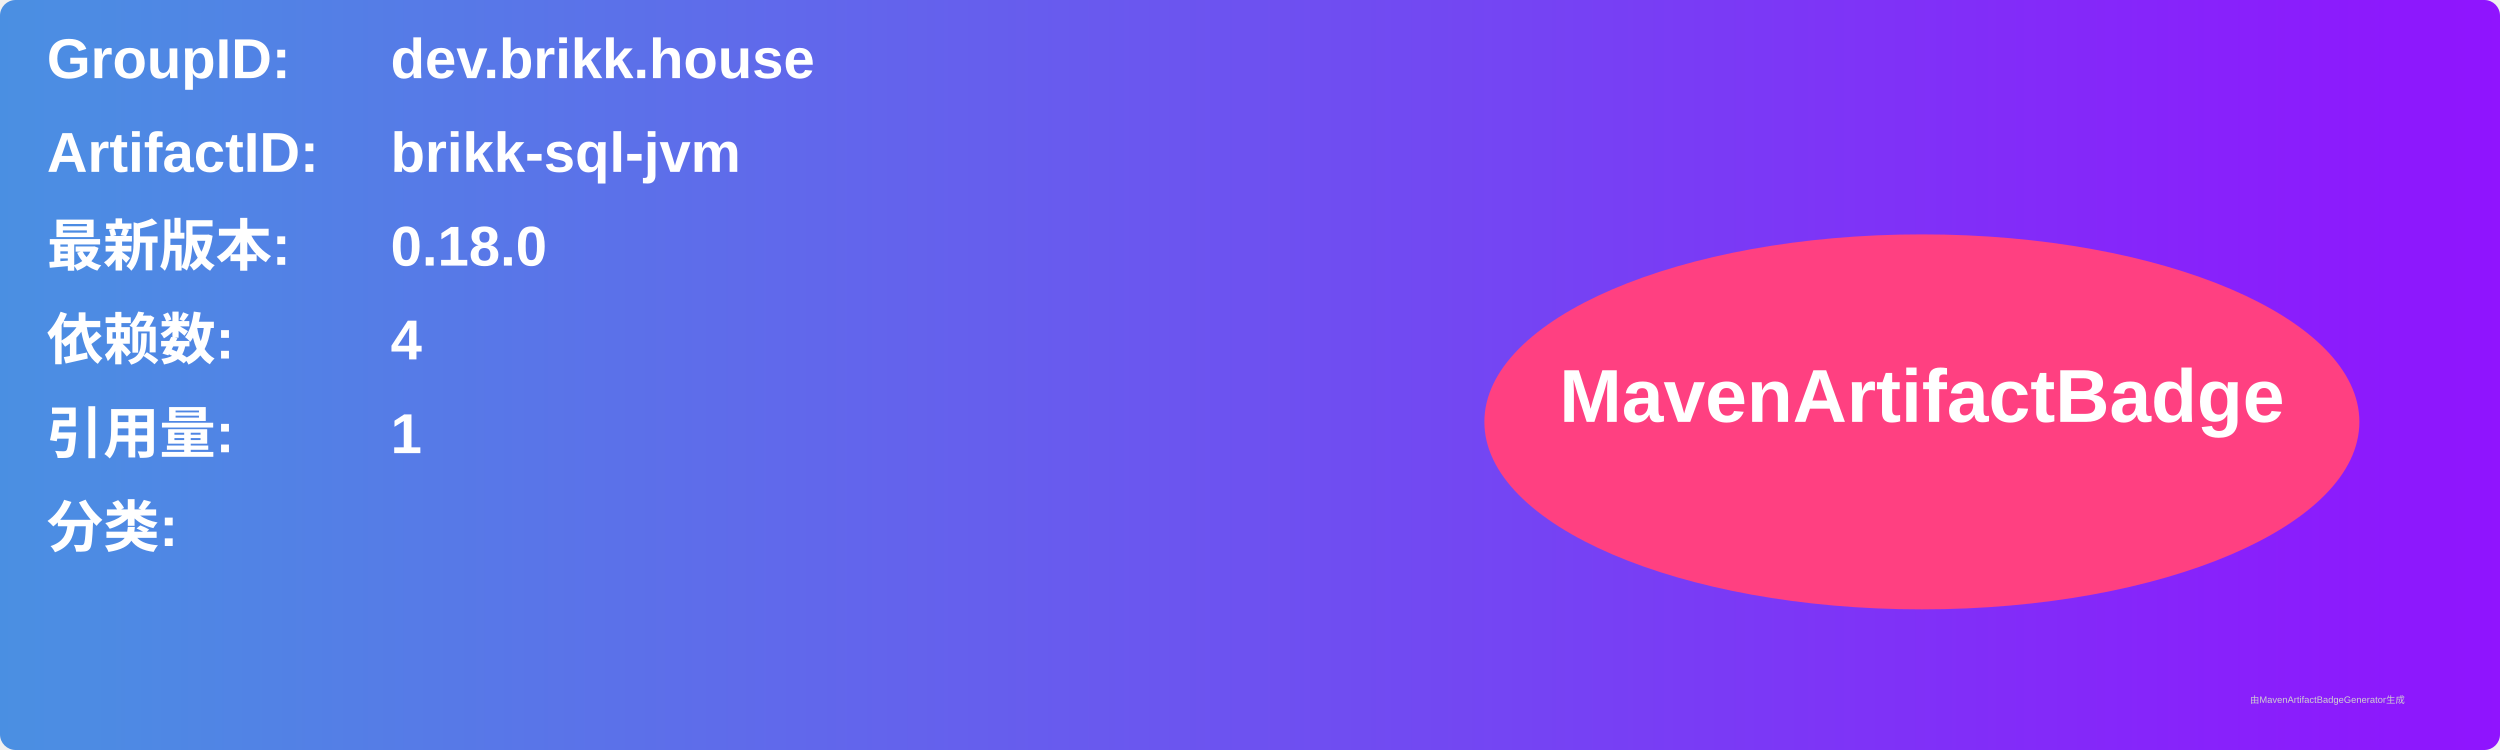
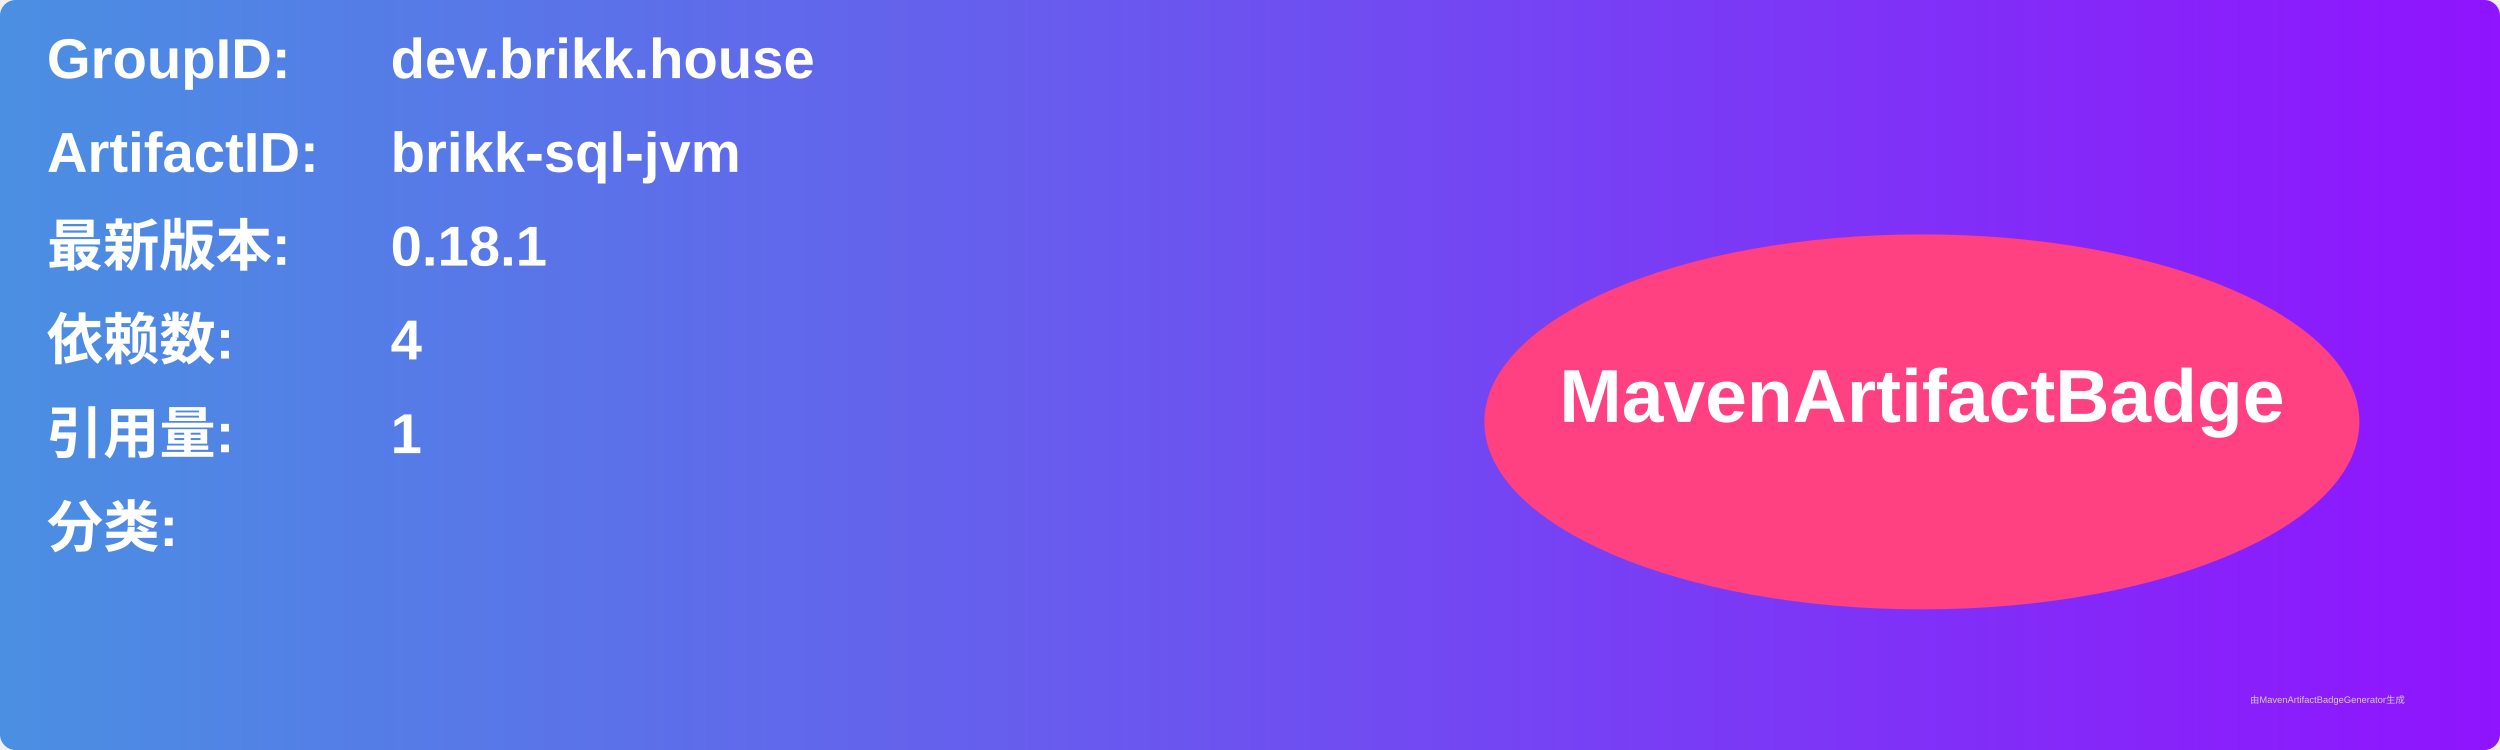
<svg xmlns="http://www.w3.org/2000/svg" width="800" height="240" viewBox="0 0 800 240">
  <linearGradient id="grad" x1="0%" y1="0%" x2="100%" y2="0%">
    <stop offset="0%" stop-color="#4a90e2" />
    <stop offset="100%" stop-color="#9013fe" />
  </linearGradient>
  <rect width="100%" height="100%" rx="5" ry="5" fill="url(#grad)" />
  <g transform="translate(15, 15)">
    <text x="0" y="10" font-family="Arial" font-size="18" fill="white" font-weight="bold" width="260">GroupID:</text>
    <text x="110" y="10" font-family="Arial" font-size="18" fill="white" font-weight="bold" width="460">dev.brikk.house</text>
    <text x="0" y="40" font-family="Arial" font-size="18" fill="white" font-weight="bold" width="260">ArtifactID:</text>
    <text x="110" y="40" font-family="Arial" font-size="18" fill="white" font-weight="bold" width="460">brikk-sql-jvm</text>
    <text x="0" y="70" font-family="Arial" font-size="18" fill="white" font-weight="bold">最新版本:</text>
    <text x="110" y="70" font-family="Arial" font-size="18" fill="white" font-weight="bold">
-       <tspan font-weight="bold">0.18.0</tspan>
+       <tspan font-weight="bold">0.18.1</tspan>
    </text>
    <text x="0" y="100" font-family="Arial" font-size="18" fill="white" font-weight="bold">依赖数: </text>
    <text x="110" y="100" font-family="Arial" font-size="18" fill="white">
      <tspan font-weight="bold">4</tspan>
    </text>
    <text x="0" y="130" font-family="Arial" font-size="18" fill="white" font-weight="bold">引用量: </text>
    <text x="110" y="130" font-family="Arial" font-size="18" fill="white">
      <tspan font-weight="bold">1</tspan>
    </text>
    <text x="0" y="160" font-family="Arial" font-size="18" fill="white" font-weight="bold">分类:</text>
    <text x="10" y="190" font-family="Arial" font-size="10" fill="white">
      <tspan font-weight="bold" />
    </text>
    <ellipse cx="600" cy="120" rx="140" ry="60" fill="#ff4081" />
    <text x="600" y="120" text-anchor="middle" font-family="Arial" font-size="24" fill="white" font-weight="bold">MavenArtifactBadge</text>
  </g>
  <text x="720" y="225" font-family="Arial" font-size="3" fill="#d0d0d0">由MavenArtifactBadgeGenerator生成</text>
</svg>
